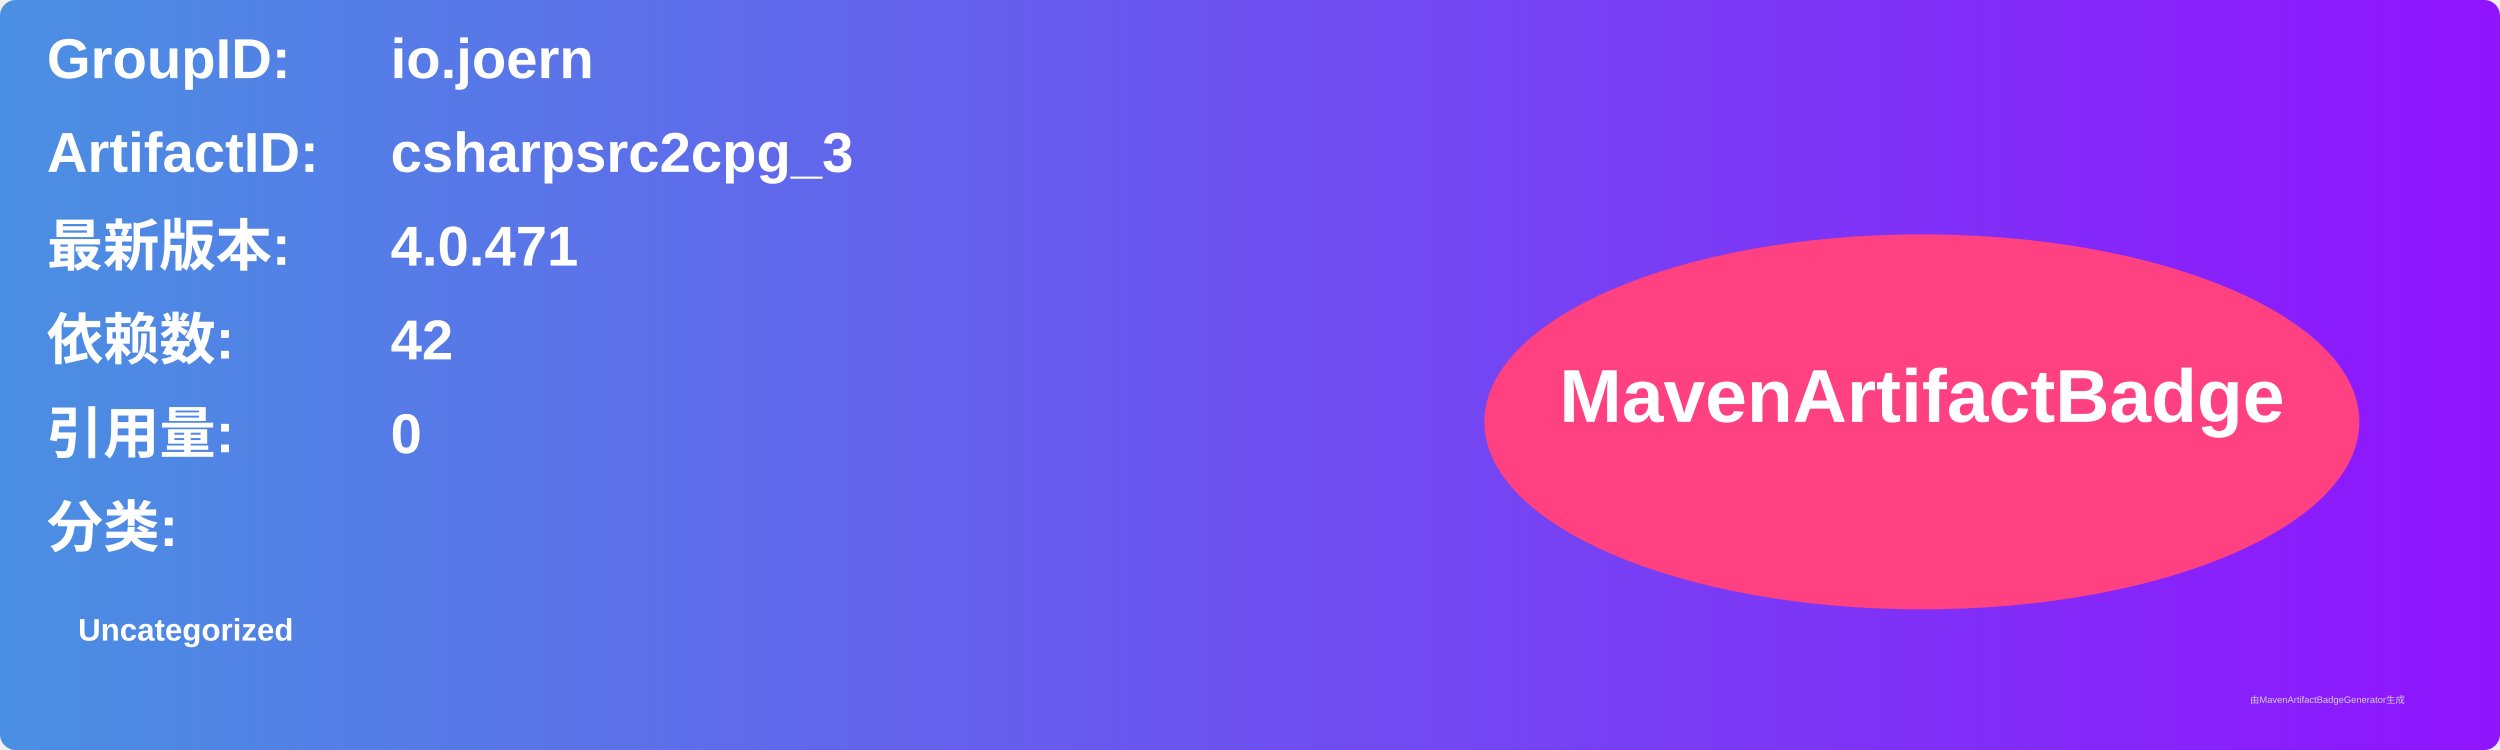
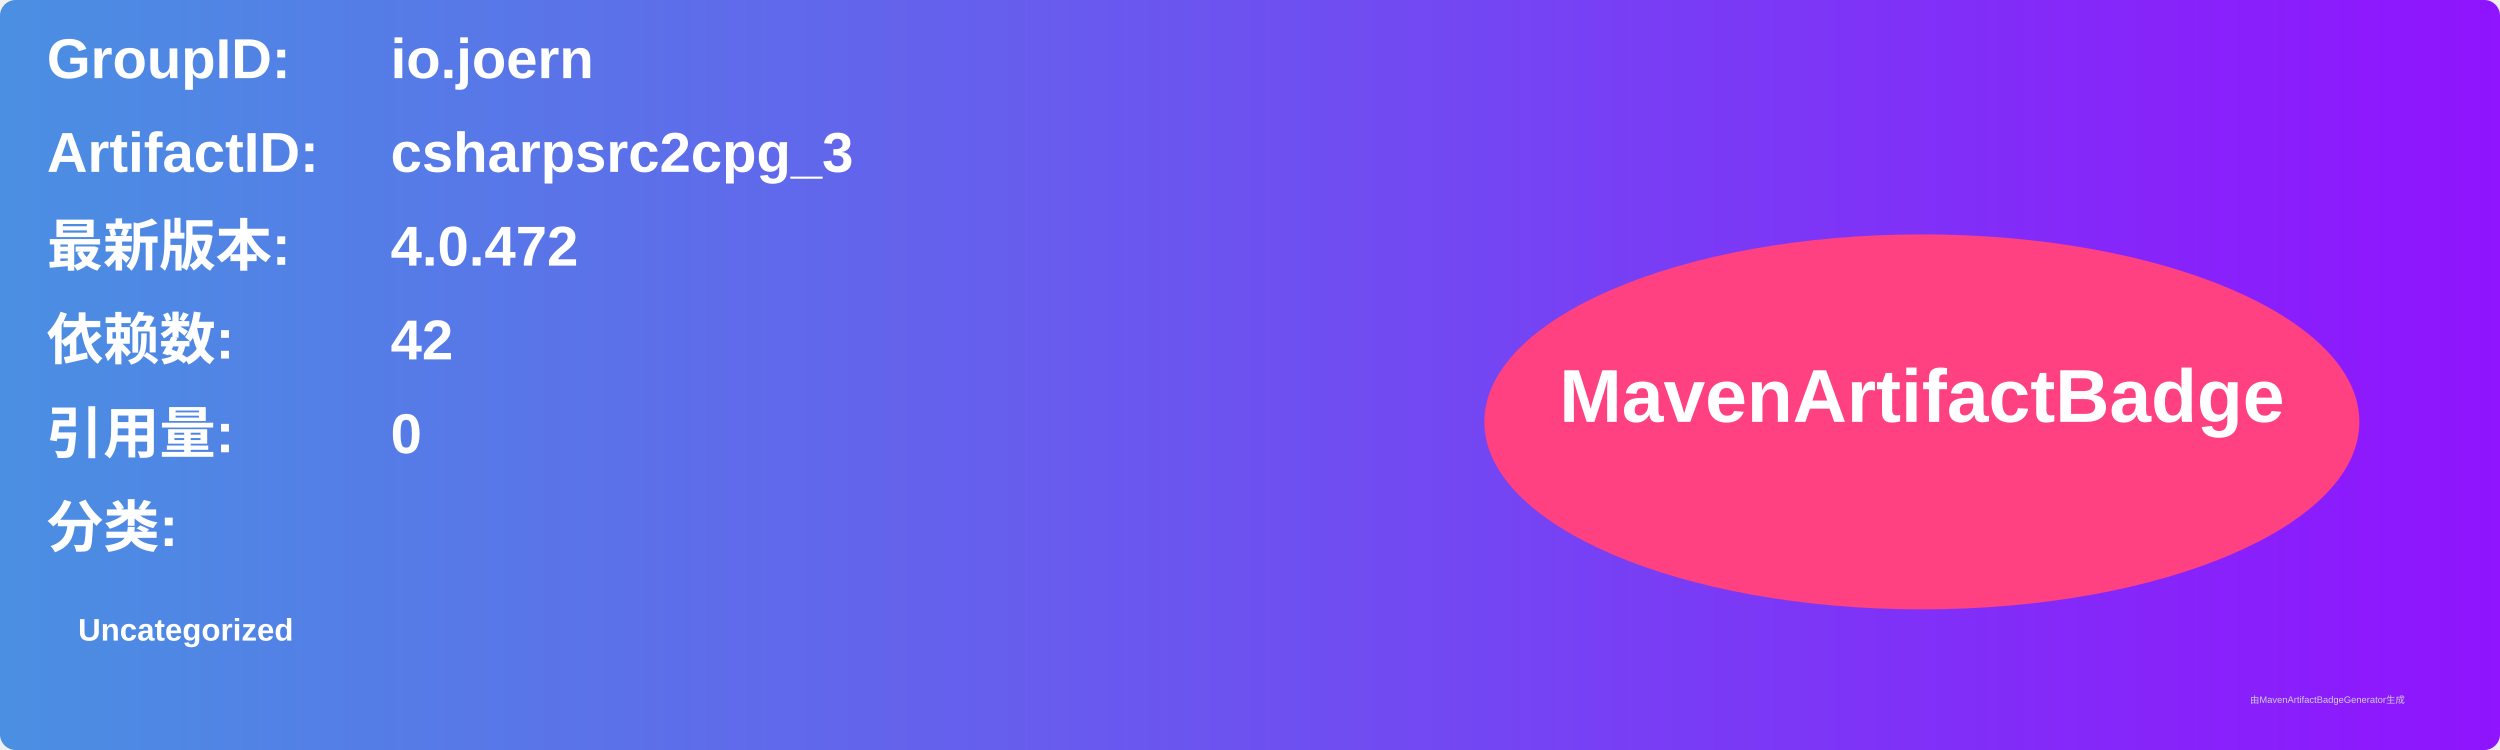
<svg xmlns="http://www.w3.org/2000/svg" width="800" height="240" viewBox="0 0 800 240">
  <linearGradient id="grad" x1="0%" y1="0%" x2="100%" y2="0%">
    <stop offset="0%" stop-color="#4a90e2" />
    <stop offset="100%" stop-color="#9013fe" />
  </linearGradient>
  <rect width="100%" height="100%" rx="5" ry="5" fill="url(#grad)" />
  <g transform="translate(15, 15)">
    <text x="0" y="10" font-family="Arial" font-size="18" fill="white" font-weight="bold" width="260">GroupID:</text>
    <text x="110" y="10" font-family="Arial" font-size="18" fill="white" font-weight="bold" width="460">io.joern</text>
    <text x="0" y="40" font-family="Arial" font-size="18" fill="white" font-weight="bold" width="260">ArtifactID:</text>
    <text x="110" y="40" font-family="Arial" font-size="18" fill="white" font-weight="bold" width="460">csharpsrc2cpg_3</text>
    <text x="0" y="70" font-family="Arial" font-size="18" fill="white" font-weight="bold">最新版本:</text>
    <text x="110" y="70" font-family="Arial" font-size="18" fill="white" font-weight="bold">
-       <tspan font-weight="bold">4.0.471</tspan>
+       <tspan font-weight="bold">4.0.472</tspan>
    </text>
    <text x="0" y="100" font-family="Arial" font-size="18" fill="white" font-weight="bold">依赖数: </text>
    <text x="110" y="100" font-family="Arial" font-size="18" fill="white">
      <tspan font-weight="bold">42</tspan>
    </text>
    <text x="0" y="130" font-family="Arial" font-size="18" fill="white" font-weight="bold">引用量: </text>
    <text x="110" y="130" font-family="Arial" font-size="18" fill="white">
      <tspan font-weight="bold">0</tspan>
    </text>
    <text x="0" y="160" font-family="Arial" font-size="18" fill="white" font-weight="bold">分类:</text>
    <text x="10" y="190" font-family="Arial" font-size="10" fill="white">
      <tspan font-weight="bold">Uncategorized</tspan>
    </text>
    <ellipse cx="600" cy="120" rx="140" ry="60" fill="#ff4081" />
    <text x="600" y="120" text-anchor="middle" font-family="Arial" font-size="24" fill="white" font-weight="bold">MavenArtifactBadge</text>
  </g>
  <text x="720" y="225" font-family="Arial" font-size="3" fill="#d0d0d0">由MavenArtifactBadgeGenerator生成</text>
</svg>
